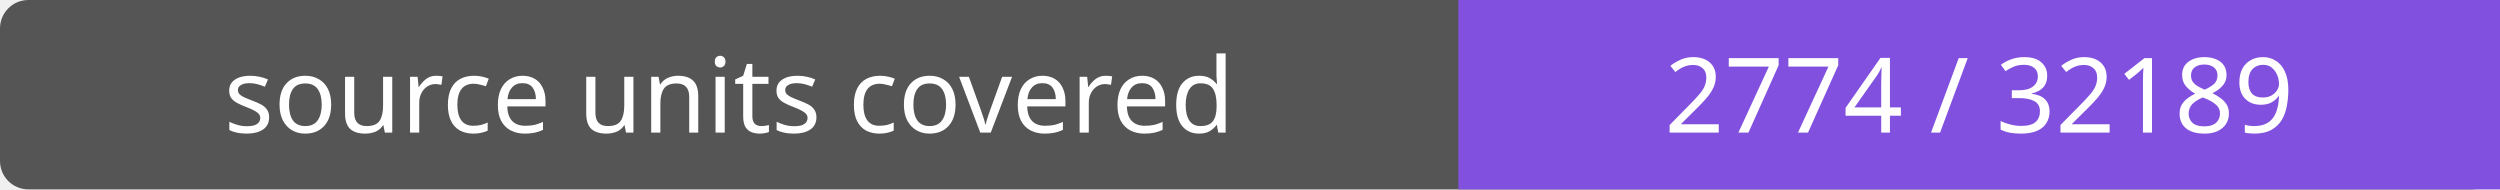
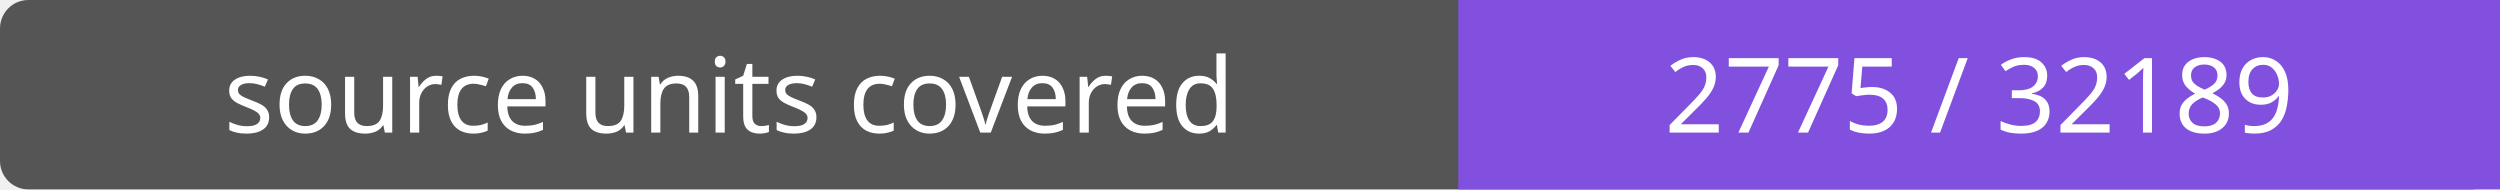
- <svg xmlns="http://www.w3.org/2000/svg" width="264" height="20" role="img" aria-label="source units covered: 2774 / 32189">
+ <svg xmlns="http://www.w3.org/2000/svg" width="264" height="20" role="img" aria-label="source units covered: 2775 / 32189">
  <rect width="264" height="20" rx="3" fill="#555" />
  <path fill="#8250df" d="M154 0h110v20H154z" />
  <g fill="#fff" text-anchor="middle" font-family="Verdana,sans-serif" font-size="11">
    <text x="77.0" y="14">source units covered</text>
-     <text x="209.0" y="14">2774 / 32189</text>
+     <text x="209.0" y="14">2775 / 32189</text>
  </g>
</svg>
